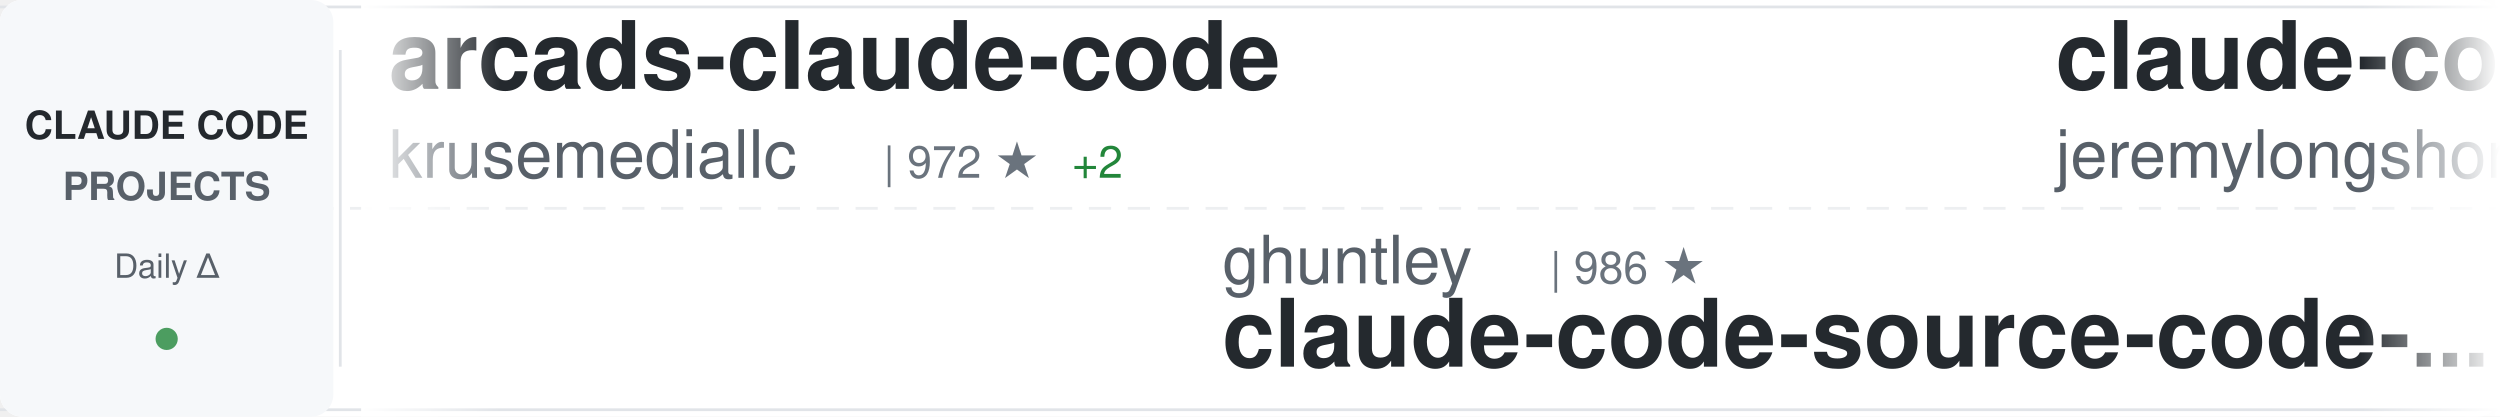
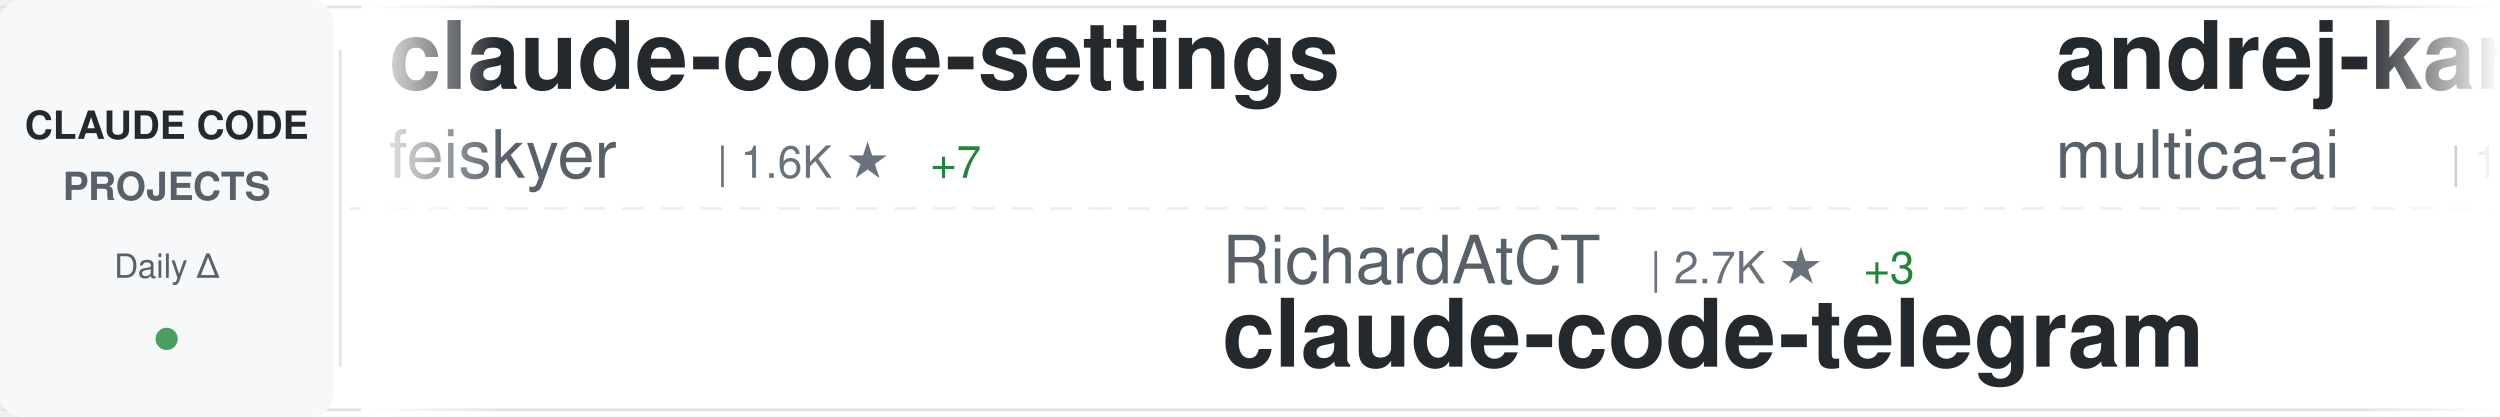
<svg xmlns="http://www.w3.org/2000/svg" width="900" height="150">
  <defs>
    <linearGradient id="awesomeLeftFade" x1="0%" y1="0%" x2="100%" y2="0%">
      <stop offset="0%" style="stop-color:#ffffff;stop-opacity:1" />
      <stop offset="100%" style="stop-color:#ffffff;stop-opacity:0" />
    </linearGradient>
    <linearGradient id="awesomeRightFade" x1="0%" y1="0%" x2="100%" y2="0%">
      <stop offset="0%" style="stop-color:#ffffff;stop-opacity:0" />
      <stop offset="100%" style="stop-color:#ffffff;stop-opacity:1" />
    </linearGradient>
  </defs>
  <rect width="900" height="150" fill="#ffffff" rx="8" />
  <rect x="0" y="2" width="900" height="1" fill="#e1e4e8" />
  <rect x="0" y="147" width="900" height="1" fill="#e1e4e8" />
  <line x1="0" y1="75" x2="900" y2="75" stroke="#e1e4e8" stroke-width="1" stroke-dasharray="8 6" opacity="0.6" />
  <rect x="0" y="0" width="120" height="150" fill="#f6f8fa" rx="8" />
  <text x="60" y="50" font-family="-apple-system, BlinkMacSystemFont, 'Segoe UI', Helvetica, Arial, sans-serif" font-size="14" font-weight="600" fill="#24292e" text-anchor="middle">CLAUDE CODE</text>
  <text x="60" y="72" font-family="-apple-system, BlinkMacSystemFont, 'Segoe UI', Helvetica, Arial, sans-serif" font-size="14" font-weight="600" fill="#586069" text-anchor="middle">PROJECTS</text>
  <text x="60" y="100" font-family="-apple-system, BlinkMacSystemFont, 'Segoe UI', Helvetica, Arial, sans-serif" font-size="12" font-weight="500" fill="#586069" text-anchor="middle">Daily Δ</text>
  <circle cx="60" cy="122" r="4" fill="#22863a" opacity="0.8" />
  <rect x="122" y="18" width="1" height="114" fill="#e1e4e8" />
  <clipPath id="awesomeTickerClip">
    <rect x="130" y="0" width="770" height="150" />
  </clipPath>
  <g clip-path="url(#awesomeTickerClip)">
    <g id="awesomeTickerItems">
      <animateTransform attributeName="transform" attributeType="XML" type="translate" from="0 0" to="-3000 0" dur="54s" repeatCount="indefinite" />
      <g transform="translate(0, 0)">
-         <text x="140" y="32" font-family="-apple-system, BlinkMacSystemFont, 'Segoe UI', Helvetica, Arial, sans-serif" font-size="34" font-weight="600" fill="#24292e">arcads-claude-code</text>
-         <text x="140" y="64" font-family="-apple-system, BlinkMacSystemFont, 'Segoe UI', Helvetica, Arial, sans-serif" font-size="24" font-weight="400" fill="#586069">krusemediallc</text>
-         <text x="318" y="64" font-family="-apple-system, BlinkMacSystemFont, 'Segoe UI', Helvetica, Arial, sans-serif" font-size="16" font-weight="500" fill="#6a737d">| 972 ★</text>
-         <text x="386" y="64" font-family="-apple-system, BlinkMacSystemFont, 'Segoe UI', Helvetica, Arial, sans-serif" font-size="16" font-weight="500" fill="#22863a"> +2</text>
+         <text x="140" y="32" font-family="-apple-system, BlinkMacSystemFont, 'Segoe UI', Helvetica, Arial, sans-serif" font-size="34" font-weight="600" fill="#24292e">claude-code-settings</text>
+         <text x="140" y="64" font-family="-apple-system, BlinkMacSystemFont, 'Segoe UI', Helvetica, Arial, sans-serif" font-size="24" font-weight="400" fill="#586069">feiskyer</text>
+         <text x="258" y="64" font-family="-apple-system, BlinkMacSystemFont, 'Segoe UI', Helvetica, Arial, sans-serif" font-size="16" font-weight="500" fill="#6a737d">| 1.6K ★</text>
+         <text x="335" y="64" font-family="-apple-system, BlinkMacSystemFont, 'Segoe UI', Helvetica, Arial, sans-serif" font-size="16" font-weight="500" fill="#22863a"> +7</text>
      </g>
      <g transform="translate(300, 0)">
-         <text x="140" y="102" font-family="-apple-system, BlinkMacSystemFont, 'Segoe UI', Helvetica, Arial, sans-serif" font-size="24" font-weight="400" fill="#586069">ghuntley</text>
-         <text x="258" y="102" font-family="-apple-system, BlinkMacSystemFont, 'Segoe UI', Helvetica, Arial, sans-serif" font-size="16" font-weight="500" fill="#6a737d">| 986 ★</text>
-         <text x="140" y="132" font-family="-apple-system, BlinkMacSystemFont, 'Segoe UI', Helvetica, Arial, sans-serif" font-size="34" font-weight="600" fill="#24292e">claude-code-source-code-...</text>
+         <text x="140" y="102" font-family="-apple-system, BlinkMacSystemFont, 'Segoe UI', Helvetica, Arial, sans-serif" font-size="24" font-weight="400" fill="#586069">RichardAtCT</text>
+         <text x="294" y="102" font-family="-apple-system, BlinkMacSystemFont, 'Segoe UI', Helvetica, Arial, sans-serif" font-size="16" font-weight="500" fill="#6a737d">| 2.7K ★</text>
+         <text x="371" y="102" font-family="-apple-system, BlinkMacSystemFont, 'Segoe UI', Helvetica, Arial, sans-serif" font-size="16" font-weight="500" fill="#22863a"> +3</text>
+         <text x="140" y="132" font-family="-apple-system, BlinkMacSystemFont, 'Segoe UI', Helvetica, Arial, sans-serif" font-size="34" font-weight="600" fill="#24292e">claude-code-telegram</text>
      </g>
      <g transform="translate(600, 0)">
-         <text x="140" y="32" font-family="-apple-system, BlinkMacSystemFont, 'Segoe UI', Helvetica, Arial, sans-serif" font-size="34" font-weight="600" fill="#24292e">claude-code-plugins-plus...</text>
-         <text x="140" y="64" font-family="-apple-system, BlinkMacSystemFont, 'Segoe UI', Helvetica, Arial, sans-serif" font-size="24" font-weight="400" fill="#586069">jeremylongshore</text>
-         <text x="342" y="64" font-family="-apple-system, BlinkMacSystemFont, 'Segoe UI', Helvetica, Arial, sans-serif" font-size="16" font-weight="500" fill="#6a737d">| 2.5K ★</text>
-         <text x="419" y="64" font-family="-apple-system, BlinkMacSystemFont, 'Segoe UI', Helvetica, Arial, sans-serif" font-size="16" font-weight="500" fill="#22863a"> +3</text>
+         <text x="140" y="32" font-family="-apple-system, BlinkMacSystemFont, 'Segoe UI', Helvetica, Arial, sans-serif" font-size="34" font-weight="600" fill="#24292e">andrej-karpathy-skills</text>
+         <text x="140" y="64" font-family="-apple-system, BlinkMacSystemFont, 'Segoe UI', Helvetica, Arial, sans-serif" font-size="24" font-weight="400" fill="#586069">multica-ai</text>
+         <text x="282" y="64" font-family="-apple-system, BlinkMacSystemFont, 'Segoe UI', Helvetica, Arial, sans-serif" font-size="16" font-weight="500" fill="#6a737d">| 189.0K ★</text>
+         <text x="377" y="64" font-family="-apple-system, BlinkMacSystemFont, 'Segoe UI', Helvetica, Arial, sans-serif" font-size="16" font-weight="500" fill="#22863a"> +571</text>
      </g>
      <g transform="translate(900, 0)">
-         <text x="140" y="102" font-family="-apple-system, BlinkMacSystemFont, 'Segoe UI', Helvetica, Arial, sans-serif" font-size="24" font-weight="400" fill="#586069">lorryjovens-hub</text>
-         <text x="342" y="102" font-family="-apple-system, BlinkMacSystemFont, 'Segoe UI', Helvetica, Arial, sans-serif" font-size="16" font-weight="500" fill="#6a737d">| 1.7K ★</text>
-         <text x="140" y="132" font-family="-apple-system, BlinkMacSystemFont, 'Segoe UI', Helvetica, Arial, sans-serif" font-size="34" font-weight="600" fill="#24292e">claude-code-rust</text>
+         <text x="140" y="102" font-family="-apple-system, BlinkMacSystemFont, 'Segoe UI', Helvetica, Arial, sans-serif" font-size="24" font-weight="400" fill="#586069">kodu-ai</text>
+         <text x="246" y="102" font-family="-apple-system, BlinkMacSystemFont, 'Segoe UI', Helvetica, Arial, sans-serif" font-size="16" font-weight="500" fill="#6a737d">| 5.3K ★</text>
+         <text x="140" y="132" font-family="-apple-system, BlinkMacSystemFont, 'Segoe UI', Helvetica, Arial, sans-serif" font-size="34" font-weight="600" fill="#24292e">claude-coder</text>
      </g>
      <g transform="translate(1200, 0)">
-         <text x="140" y="32" font-family="-apple-system, BlinkMacSystemFont, 'Segoe UI', Helvetica, Arial, sans-serif" font-size="34" font-weight="600" fill="#24292e">claude-code-telegram</text>
-         <text x="140" y="64" font-family="-apple-system, BlinkMacSystemFont, 'Segoe UI', Helvetica, Arial, sans-serif" font-size="24" font-weight="400" fill="#586069">RichardAtCT</text>
-         <text x="294" y="64" font-family="-apple-system, BlinkMacSystemFont, 'Segoe UI', Helvetica, Arial, sans-serif" font-size="16" font-weight="500" fill="#6a737d">| 2.7K ★</text>
-         <text x="371" y="64" font-family="-apple-system, BlinkMacSystemFont, 'Segoe UI', Helvetica, Arial, sans-serif" font-size="16" font-weight="500" fill="#22863a"> +2</text>
+         <text x="140" y="32" font-family="-apple-system, BlinkMacSystemFont, 'Segoe UI', Helvetica, Arial, sans-serif" font-size="34" font-weight="600" fill="#24292e">ralph-claude-code</text>
+         <text x="140" y="64" font-family="-apple-system, BlinkMacSystemFont, 'Segoe UI', Helvetica, Arial, sans-serif" font-size="24" font-weight="400" fill="#586069">frankbria</text>
+         <text x="270" y="64" font-family="-apple-system, BlinkMacSystemFont, 'Segoe UI', Helvetica, Arial, sans-serif" font-size="16" font-weight="500" fill="#6a737d">| 9.5K ★</text>
+         <text x="347" y="64" font-family="-apple-system, BlinkMacSystemFont, 'Segoe UI', Helvetica, Arial, sans-serif" font-size="16" font-weight="500" fill="#22863a"> +7</text>
      </g>
      <g transform="translate(1500, 0)">
-         <text x="140" y="102" font-family="-apple-system, BlinkMacSystemFont, 'Segoe UI', Helvetica, Arial, sans-serif" font-size="24" font-weight="400" fill="#586069">Maciek-roboblog</text>
-         <text x="342" y="102" font-family="-apple-system, BlinkMacSystemFont, 'Segoe UI', Helvetica, Arial, sans-serif" font-size="16" font-weight="500" fill="#6a737d">| 8.4K ★</text>
-         <text x="419" y="102" font-family="-apple-system, BlinkMacSystemFont, 'Segoe UI', Helvetica, Arial, sans-serif" font-size="16" font-weight="500" fill="#22863a"> +8</text>
-         <text x="140" y="132" font-family="-apple-system, BlinkMacSystemFont, 'Segoe UI', Helvetica, Arial, sans-serif" font-size="34" font-weight="600" fill="#24292e">Claude-Code-Usage-Monito...</text>
+         <text x="140" y="102" font-family="-apple-system, BlinkMacSystemFont, 'Segoe UI', Helvetica, Arial, sans-serif" font-size="24" font-weight="400" fill="#586069">krusemediallc</text>
+         <text x="318" y="102" font-family="-apple-system, BlinkMacSystemFont, 'Segoe UI', Helvetica, Arial, sans-serif" font-size="16" font-weight="500" fill="#6a737d">| 975 ★</text>
+         <text x="386" y="102" font-family="-apple-system, BlinkMacSystemFont, 'Segoe UI', Helvetica, Arial, sans-serif" font-size="16" font-weight="500" fill="#22863a"> +5</text>
+         <text x="140" y="132" font-family="-apple-system, BlinkMacSystemFont, 'Segoe UI', Helvetica, Arial, sans-serif" font-size="34" font-weight="600" fill="#24292e">arcads-claude-code</text>
      </g>
      <g transform="translate(1800, 0)">
-         <text x="140" y="32" font-family="-apple-system, BlinkMacSystemFont, 'Segoe UI', Helvetica, Arial, sans-serif" font-size="34" font-weight="600" fill="#24292e">claude-code-video-toolki...</text>
-         <text x="140" y="64" font-family="-apple-system, BlinkMacSystemFont, 'Segoe UI', Helvetica, Arial, sans-serif" font-size="24" font-weight="400" fill="#586069">digitalsamba</text>
-         <text x="306" y="64" font-family="-apple-system, BlinkMacSystemFont, 'Segoe UI', Helvetica, Arial, sans-serif" font-size="16" font-weight="500" fill="#6a737d">| 1.7K ★</text>
-         <text x="383" y="64" font-family="-apple-system, BlinkMacSystemFont, 'Segoe UI', Helvetica, Arial, sans-serif" font-size="16" font-weight="500" fill="#22863a"> +19</text>
+         <text x="140" y="32" font-family="-apple-system, BlinkMacSystemFont, 'Segoe UI', Helvetica, Arial, sans-serif" font-size="34" font-weight="600" fill="#24292e">claude-code-router</text>
+         <text x="140" y="64" font-family="-apple-system, BlinkMacSystemFont, 'Segoe UI', Helvetica, Arial, sans-serif" font-size="24" font-weight="400" fill="#586069">musistudio</text>
+         <text x="282" y="64" font-family="-apple-system, BlinkMacSystemFont, 'Segoe UI', Helvetica, Arial, sans-serif" font-size="16" font-weight="500" fill="#6a737d">| 35.7K ★</text>
+         <text x="368" y="64" font-family="-apple-system, BlinkMacSystemFont, 'Segoe UI', Helvetica, Arial, sans-serif" font-size="16" font-weight="500" fill="#22863a"> +63</text>
      </g>
      <g transform="translate(2100, 0)">
-         <text x="140" y="102" font-family="-apple-system, BlinkMacSystemFont, 'Segoe UI', Helvetica, Arial, sans-serif" font-size="24" font-weight="400" fill="#586069">Donchitos</text>
-         <text x="270" y="102" font-family="-apple-system, BlinkMacSystemFont, 'Segoe UI', Helvetica, Arial, sans-serif" font-size="16" font-weight="500" fill="#6a737d">| 22.7K ★</text>
-         <text x="356" y="102" font-family="-apple-system, BlinkMacSystemFont, 'Segoe UI', Helvetica, Arial, sans-serif" font-size="16" font-weight="500" fill="#22863a"> +50</text>
-         <text x="140" y="132" font-family="-apple-system, BlinkMacSystemFont, 'Segoe UI', Helvetica, Arial, sans-serif" font-size="34" font-weight="600" fill="#24292e">Claude-Code-Game-Studios</text>
+         <text x="140" y="102" font-family="-apple-system, BlinkMacSystemFont, 'Segoe UI', Helvetica, Arial, sans-serif" font-size="24" font-weight="400" fill="#586069">Piebald-AI</text>
+         <text x="282" y="102" font-family="-apple-system, BlinkMacSystemFont, 'Segoe UI', Helvetica, Arial, sans-serif" font-size="16" font-weight="500" fill="#6a737d">| 11.6K ★</text>
+         <text x="368" y="102" font-family="-apple-system, BlinkMacSystemFont, 'Segoe UI', Helvetica, Arial, sans-serif" font-size="16" font-weight="500" fill="#22863a"> +31</text>
+         <text x="140" y="132" font-family="-apple-system, BlinkMacSystemFont, 'Segoe UI', Helvetica, Arial, sans-serif" font-size="34" font-weight="600" fill="#24292e">claude-code-system-promp...</text>
      </g>
      <g transform="translate(2400, 0)">
-         <text x="140" y="32" font-family="-apple-system, BlinkMacSystemFont, 'Segoe UI', Helvetica, Arial, sans-serif" font-size="34" font-weight="600" fill="#24292e">claude_code_src</text>
-         <text x="140" y="64" font-family="-apple-system, BlinkMacSystemFont, 'Segoe UI', Helvetica, Arial, sans-serif" font-size="24" font-weight="400" fill="#586069">ponponon</text>
-         <text x="258" y="64" font-family="-apple-system, BlinkMacSystemFont, 'Segoe UI', Helvetica, Arial, sans-serif" font-size="16" font-weight="500" fill="#6a737d">| 2.3K ★</text>
-         <text x="335" y="64" font-family="-apple-system, BlinkMacSystemFont, 'Segoe UI', Helvetica, Arial, sans-serif" font-size="16" font-weight="500" fill="#22863a"> +1</text>
+         <text x="140" y="32" font-family="-apple-system, BlinkMacSystemFont, 'Segoe UI', Helvetica, Arial, sans-serif" font-size="34" font-weight="600" fill="#24292e">skills</text>
+         <text x="140" y="64" font-family="-apple-system, BlinkMacSystemFont, 'Segoe UI', Helvetica, Arial, sans-serif" font-size="24" font-weight="400" fill="#586069">anthropics</text>
+         <text x="282" y="64" font-family="-apple-system, BlinkMacSystemFont, 'Segoe UI', Helvetica, Arial, sans-serif" font-size="16" font-weight="500" fill="#6a737d">| 159.1K ★</text>
+         <text x="377" y="64" font-family="-apple-system, BlinkMacSystemFont, 'Segoe UI', Helvetica, Arial, sans-serif" font-size="16" font-weight="500" fill="#22863a"> +416</text>
      </g>
      <g transform="translate(2700, 0)">
-         <text x="140" y="102" font-family="-apple-system, BlinkMacSystemFont, 'Segoe UI', Helvetica, Arial, sans-serif" font-size="24" font-weight="400" fill="#586069">SeemSeam</text>
-         <text x="258" y="102" font-family="-apple-system, BlinkMacSystemFont, 'Segoe UI', Helvetica, Arial, sans-serif" font-size="16" font-weight="500" fill="#6a737d">| 3.2K ★</text>
-         <text x="335" y="102" font-family="-apple-system, BlinkMacSystemFont, 'Segoe UI', Helvetica, Arial, sans-serif" font-size="16" font-weight="500" fill="#22863a"> +5</text>
-         <text x="140" y="132" font-family="-apple-system, BlinkMacSystemFont, 'Segoe UI', Helvetica, Arial, sans-serif" font-size="34" font-weight="600" fill="#24292e">claude_codex_bridge</text>
+         <text x="140" y="102" font-family="-apple-system, BlinkMacSystemFont, 'Segoe UI', Helvetica, Arial, sans-serif" font-size="24" font-weight="400" fill="#586069">Alishahryar1</text>
+         <text x="306" y="102" font-family="-apple-system, BlinkMacSystemFont, 'Segoe UI', Helvetica, Arial, sans-serif" font-size="16" font-weight="500" fill="#6a737d">| 39.0K ★</text>
+         <text x="392" y="102" font-family="-apple-system, BlinkMacSystemFont, 'Segoe UI', Helvetica, Arial, sans-serif" font-size="16" font-weight="500" fill="#22863a"> +147</text>
+         <text x="140" y="132" font-family="-apple-system, BlinkMacSystemFont, 'Segoe UI', Helvetica, Arial, sans-serif" font-size="34" font-weight="600" fill="#24292e">free-claude-code</text>
      </g>
      <g transform="translate(3000, 0)">
-         <text x="140" y="32" font-family="-apple-system, BlinkMacSystemFont, 'Segoe UI', Helvetica, Arial, sans-serif" font-size="34" font-weight="600" fill="#24292e">arcads-claude-code</text>
-         <text x="140" y="64" font-family="-apple-system, BlinkMacSystemFont, 'Segoe UI', Helvetica, Arial, sans-serif" font-size="24" font-weight="400" fill="#586069">krusemediallc</text>
-         <text x="318" y="64" font-family="-apple-system, BlinkMacSystemFont, 'Segoe UI', Helvetica, Arial, sans-serif" font-size="16" font-weight="500" fill="#6a737d">| 972 ★</text>
-         <text x="386" y="64" font-family="-apple-system, BlinkMacSystemFont, 'Segoe UI', Helvetica, Arial, sans-serif" font-size="16" font-weight="500" fill="#22863a"> +2</text>
+         <text x="140" y="32" font-family="-apple-system, BlinkMacSystemFont, 'Segoe UI', Helvetica, Arial, sans-serif" font-size="34" font-weight="600" fill="#24292e">claude-code-settings</text>
+         <text x="140" y="64" font-family="-apple-system, BlinkMacSystemFont, 'Segoe UI', Helvetica, Arial, sans-serif" font-size="24" font-weight="400" fill="#586069">feiskyer</text>
+         <text x="258" y="64" font-family="-apple-system, BlinkMacSystemFont, 'Segoe UI', Helvetica, Arial, sans-serif" font-size="16" font-weight="500" fill="#6a737d">| 1.6K ★</text>
+         <text x="335" y="64" font-family="-apple-system, BlinkMacSystemFont, 'Segoe UI', Helvetica, Arial, sans-serif" font-size="16" font-weight="500" fill="#22863a"> +7</text>
      </g>
      <g transform="translate(3300, 0)">
-         <text x="140" y="102" font-family="-apple-system, BlinkMacSystemFont, 'Segoe UI', Helvetica, Arial, sans-serif" font-size="24" font-weight="400" fill="#586069">ghuntley</text>
-         <text x="258" y="102" font-family="-apple-system, BlinkMacSystemFont, 'Segoe UI', Helvetica, Arial, sans-serif" font-size="16" font-weight="500" fill="#6a737d">| 986 ★</text>
-         <text x="140" y="132" font-family="-apple-system, BlinkMacSystemFont, 'Segoe UI', Helvetica, Arial, sans-serif" font-size="34" font-weight="600" fill="#24292e">claude-code-source-code-...</text>
+         <text x="140" y="102" font-family="-apple-system, BlinkMacSystemFont, 'Segoe UI', Helvetica, Arial, sans-serif" font-size="24" font-weight="400" fill="#586069">RichardAtCT</text>
+         <text x="294" y="102" font-family="-apple-system, BlinkMacSystemFont, 'Segoe UI', Helvetica, Arial, sans-serif" font-size="16" font-weight="500" fill="#6a737d">| 2.7K ★</text>
+         <text x="371" y="102" font-family="-apple-system, BlinkMacSystemFont, 'Segoe UI', Helvetica, Arial, sans-serif" font-size="16" font-weight="500" fill="#22863a"> +3</text>
+         <text x="140" y="132" font-family="-apple-system, BlinkMacSystemFont, 'Segoe UI', Helvetica, Arial, sans-serif" font-size="34" font-weight="600" fill="#24292e">claude-code-telegram</text>
      </g>
      <g transform="translate(3600, 0)">
-         <text x="140" y="32" font-family="-apple-system, BlinkMacSystemFont, 'Segoe UI', Helvetica, Arial, sans-serif" font-size="34" font-weight="600" fill="#24292e">claude-code-plugins-plus...</text>
-         <text x="140" y="64" font-family="-apple-system, BlinkMacSystemFont, 'Segoe UI', Helvetica, Arial, sans-serif" font-size="24" font-weight="400" fill="#586069">jeremylongshore</text>
-         <text x="342" y="64" font-family="-apple-system, BlinkMacSystemFont, 'Segoe UI', Helvetica, Arial, sans-serif" font-size="16" font-weight="500" fill="#6a737d">| 2.5K ★</text>
-         <text x="419" y="64" font-family="-apple-system, BlinkMacSystemFont, 'Segoe UI', Helvetica, Arial, sans-serif" font-size="16" font-weight="500" fill="#22863a"> +3</text>
+         <text x="140" y="32" font-family="-apple-system, BlinkMacSystemFont, 'Segoe UI', Helvetica, Arial, sans-serif" font-size="34" font-weight="600" fill="#24292e">andrej-karpathy-skills</text>
+         <text x="140" y="64" font-family="-apple-system, BlinkMacSystemFont, 'Segoe UI', Helvetica, Arial, sans-serif" font-size="24" font-weight="400" fill="#586069">multica-ai</text>
+         <text x="282" y="64" font-family="-apple-system, BlinkMacSystemFont, 'Segoe UI', Helvetica, Arial, sans-serif" font-size="16" font-weight="500" fill="#6a737d">| 189.0K ★</text>
+         <text x="377" y="64" font-family="-apple-system, BlinkMacSystemFont, 'Segoe UI', Helvetica, Arial, sans-serif" font-size="16" font-weight="500" fill="#22863a"> +571</text>
      </g>
      <g transform="translate(3900, 0)">
-         <text x="140" y="102" font-family="-apple-system, BlinkMacSystemFont, 'Segoe UI', Helvetica, Arial, sans-serif" font-size="24" font-weight="400" fill="#586069">lorryjovens-hub</text>
-         <text x="342" y="102" font-family="-apple-system, BlinkMacSystemFont, 'Segoe UI', Helvetica, Arial, sans-serif" font-size="16" font-weight="500" fill="#6a737d">| 1.7K ★</text>
-         <text x="140" y="132" font-family="-apple-system, BlinkMacSystemFont, 'Segoe UI', Helvetica, Arial, sans-serif" font-size="34" font-weight="600" fill="#24292e">claude-code-rust</text>
+         <text x="140" y="102" font-family="-apple-system, BlinkMacSystemFont, 'Segoe UI', Helvetica, Arial, sans-serif" font-size="24" font-weight="400" fill="#586069">kodu-ai</text>
+         <text x="246" y="102" font-family="-apple-system, BlinkMacSystemFont, 'Segoe UI', Helvetica, Arial, sans-serif" font-size="16" font-weight="500" fill="#6a737d">| 5.3K ★</text>
+         <text x="140" y="132" font-family="-apple-system, BlinkMacSystemFont, 'Segoe UI', Helvetica, Arial, sans-serif" font-size="34" font-weight="600" fill="#24292e">claude-coder</text>
      </g>
    </g>
  </g>
  <rect x="130" y="0" width="50" height="150" fill="url(#awesomeLeftFade)" />
  <rect x="850" y="0" width="50" height="150" fill="url(#awesomeRightFade)" />
</svg>
